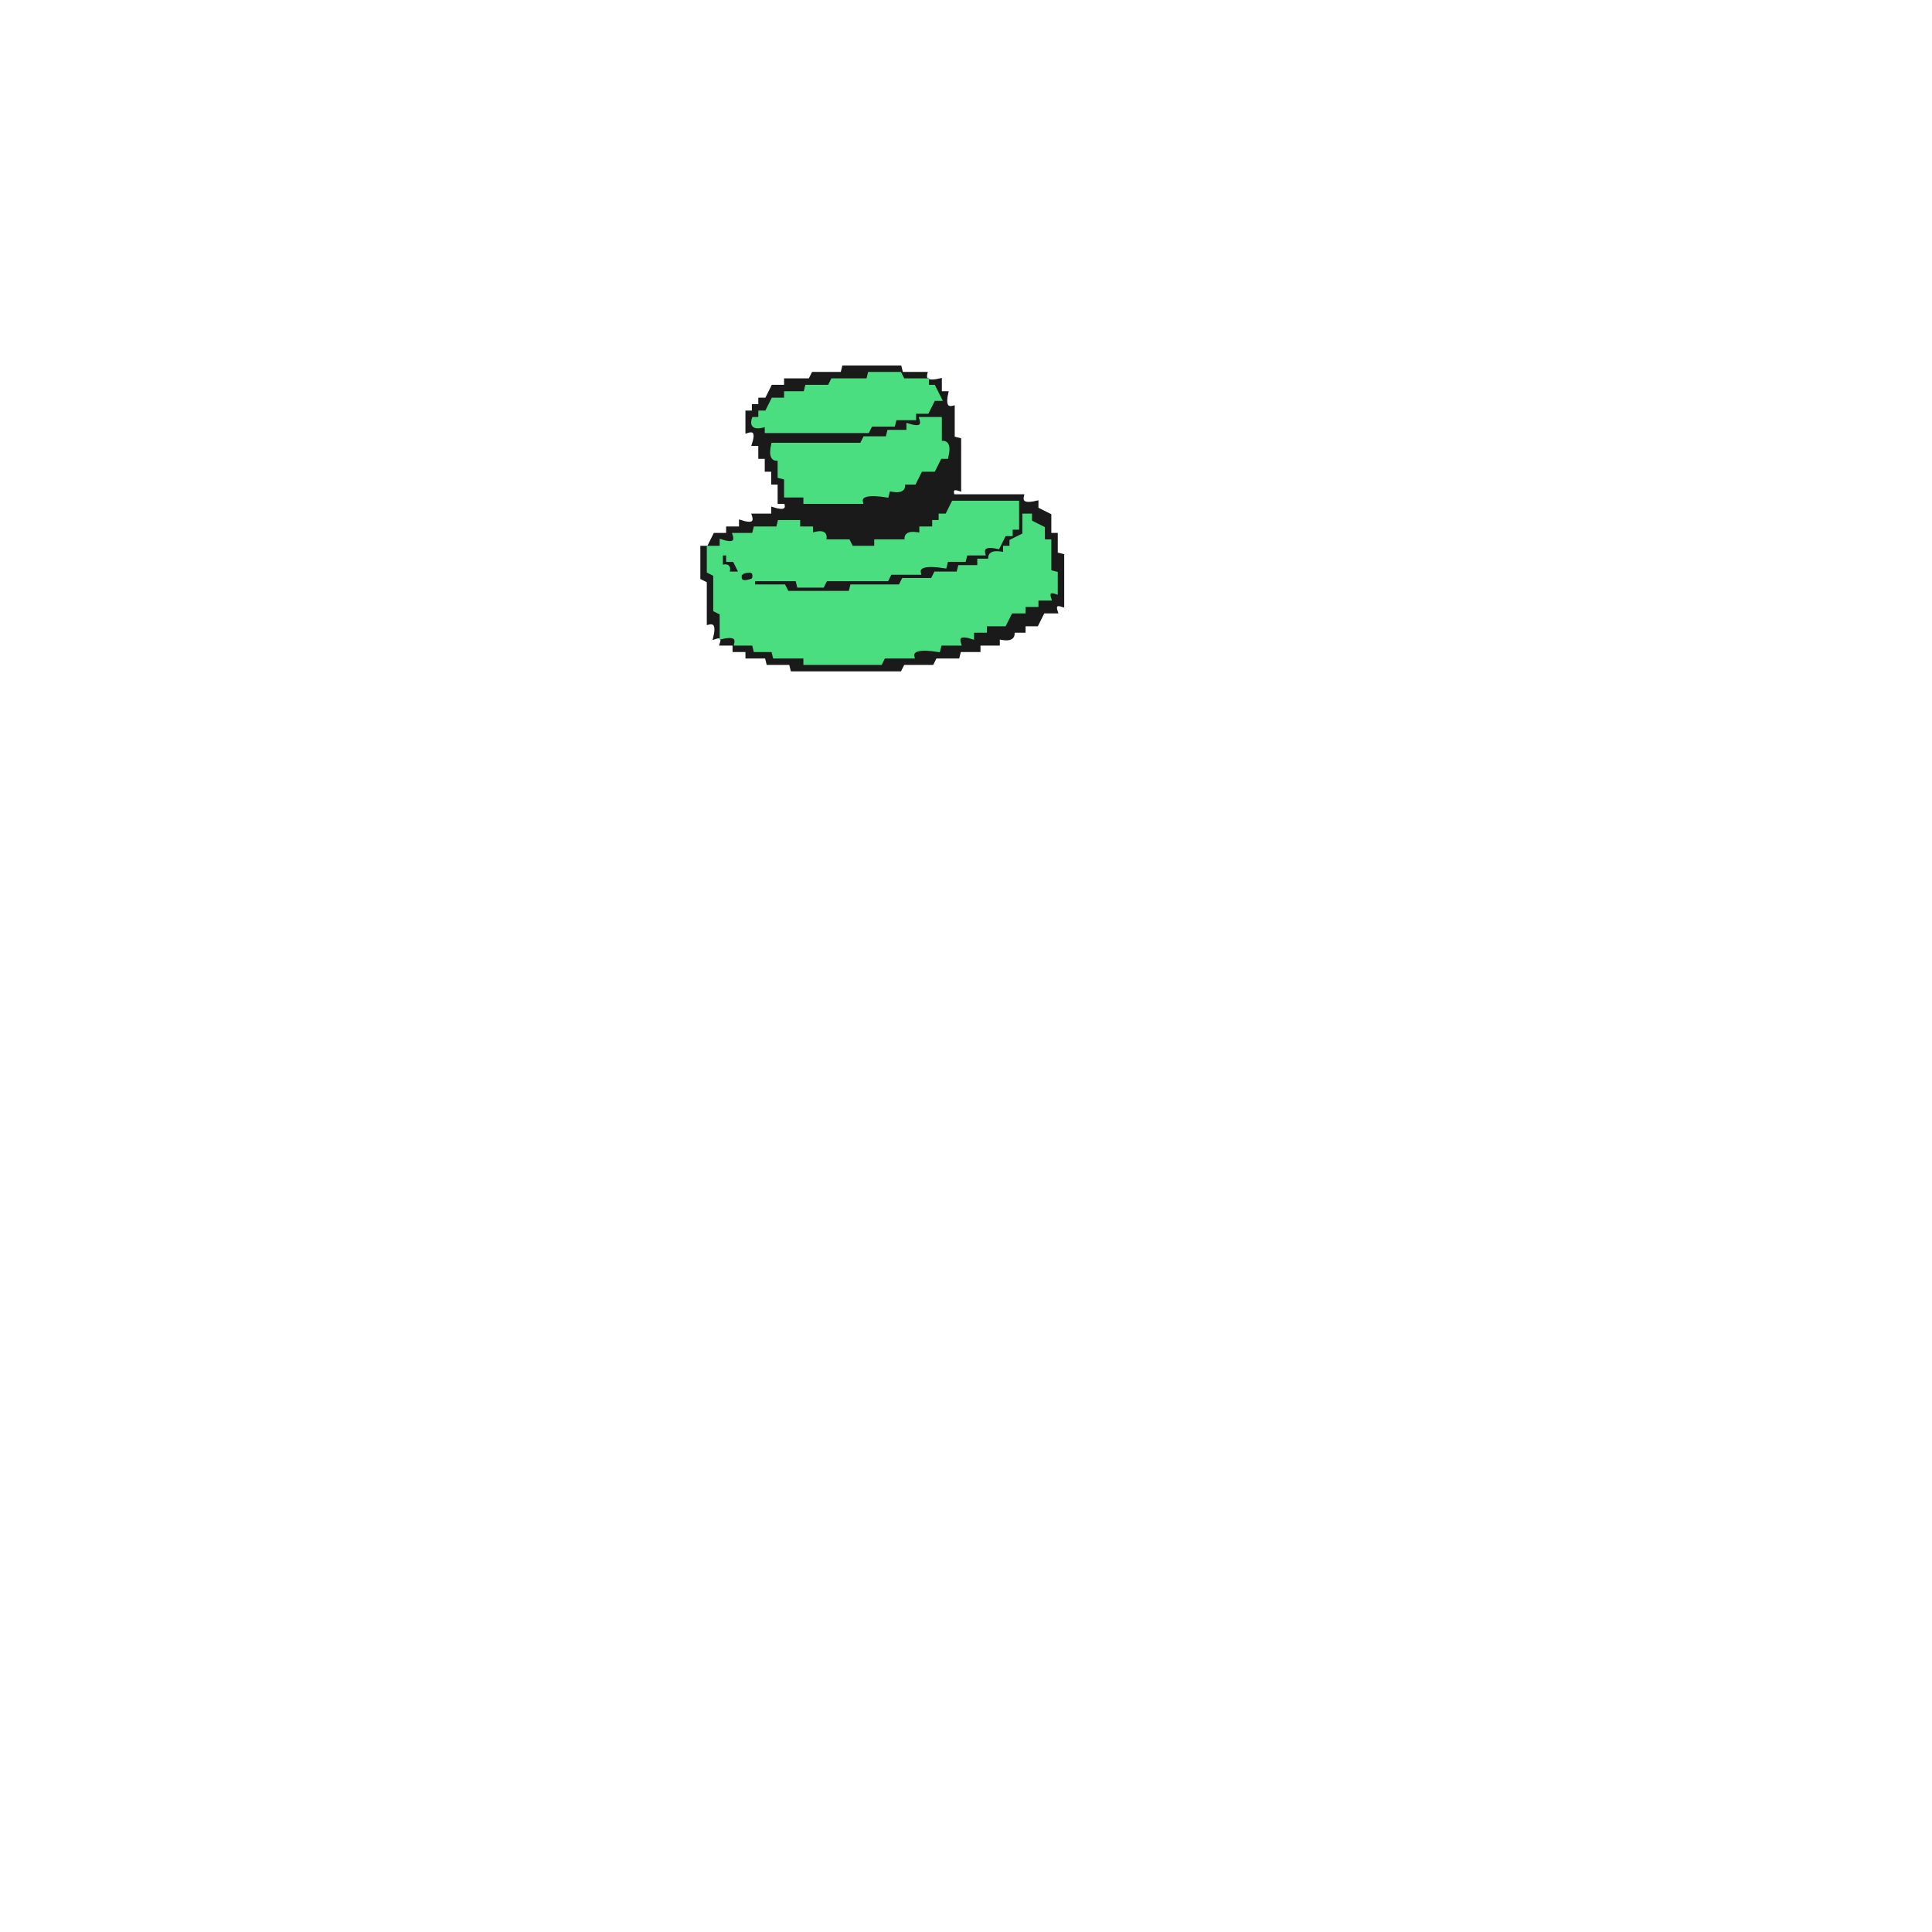
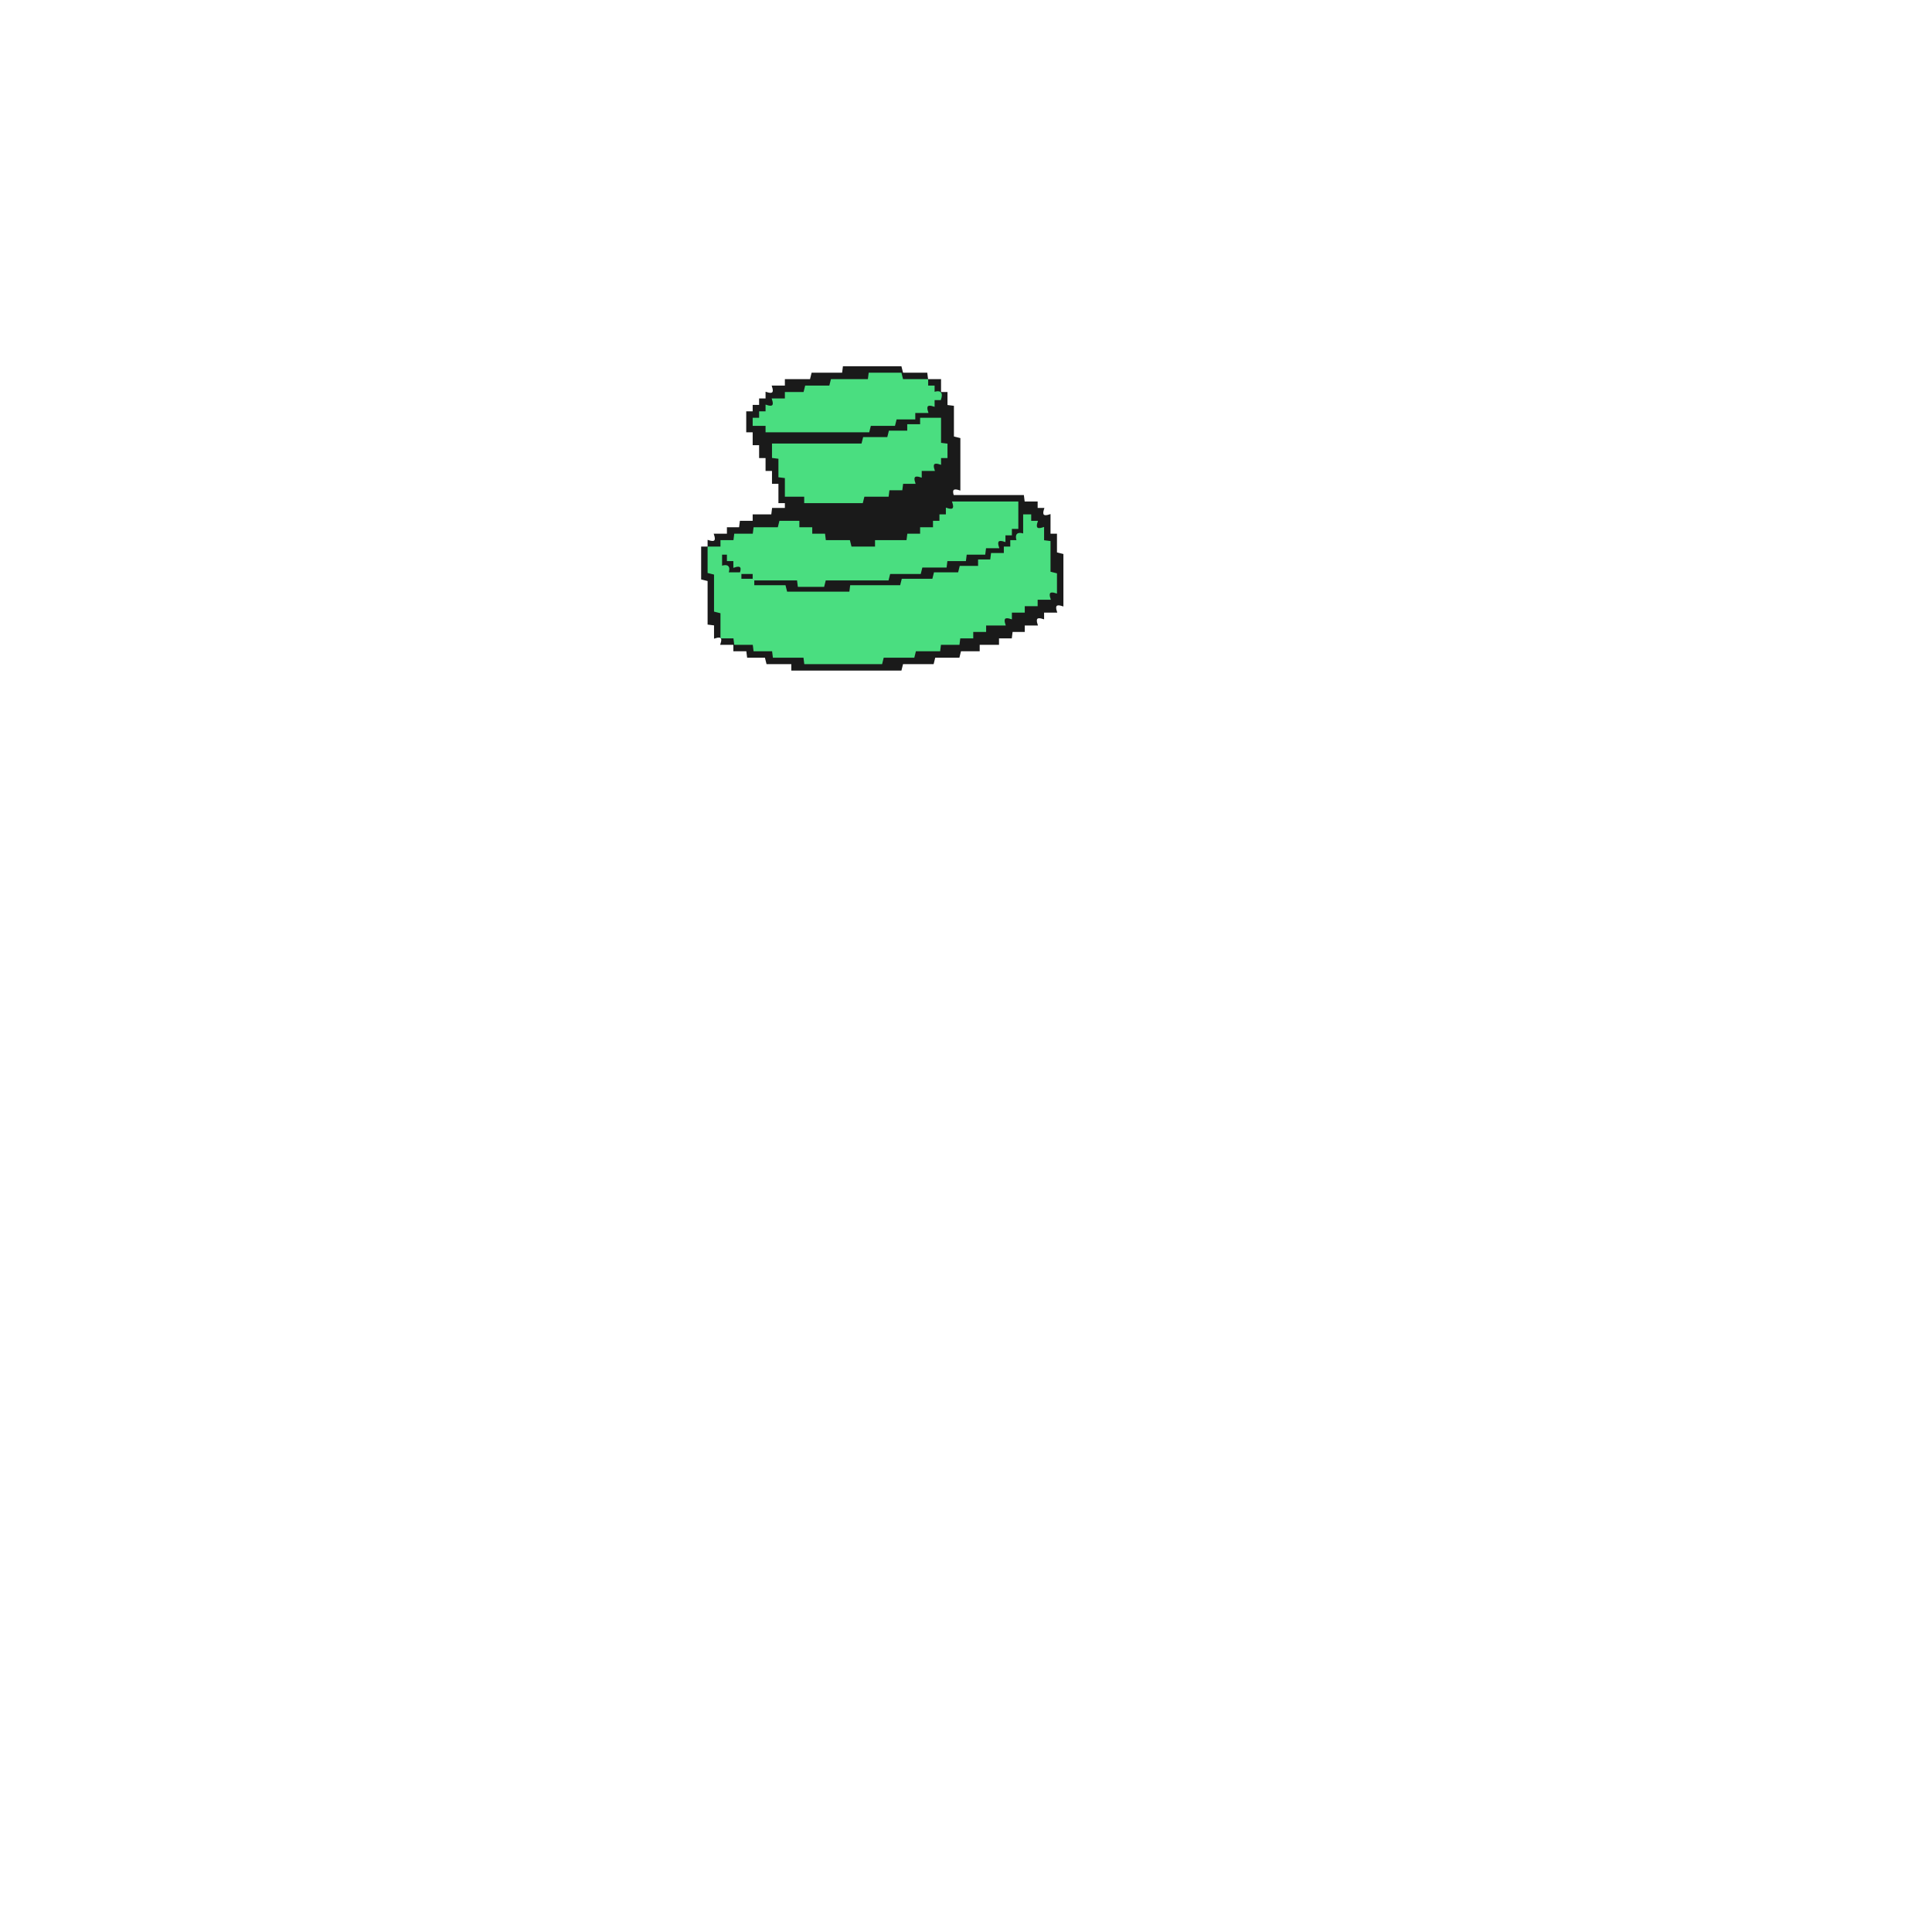
- <svg xmlns="http://www.w3.org/2000/svg" width="300" height="300" viewBox="0 0 600 600" version="1.1" desc="Created with imagetracer.js version 1.2.6">
-   <path fill="#1a1a1a" stroke="#1a1a1a" stroke-width="1" opacity="1" d="M 262 114 L 279.5 114 L 280 116 L 287.5 116 Q 286.7 119.3 292 118 L 292 122 L 294 122 Q 292.8 127.3 296 126.5 L 296 136 L 298 136.5 L 298 152 Q 295 151 296 154 L 317.5 154 Q 316.7 157.3 322 156 L 322 158 L 326 160 L 326 166 L 328 166 L 328 172 L 330 172.5 L 330 188 Q 327 187 328 190 L 324 190 L 322 194 L 318 194 L 318 196 L 314.5 196 Q 315.3 199.3 310 198 L 310 200 L 304 200 L 304 202 L 298 202 L 297.5 204 L 290.5 204 L 289.5 206 L 280.5 206 L 279.5 208 L 246 208 L 245.5 206 L 238.5 206 L 238 204 L 232 204 L 232 202 L 228 202 L 228 200 L 224 200 Q 225 197 222 198 Q 223.3 192.7 220 193.5 L 220 180.5 L 218 179.5 L 218 170 L 220 170 L 222 166 L 226 166 L 226 164 L 230 164 L 230 162 Q 235.2 163.7 234 160 L 240 160 L 240 158 Q 245.2 159.7 244 156 L 242 156 L 242 150 L 240 150 L 240 146 L 238 146 L 238 142 L 236 142 L 236 138 L 234 138 Q 235.7 132.8 232 134 L 232 128 L 234 128 L 234 126 L 236 126 L 236 124 L 238 124 L 240 120 L 244 120 L 244 118 L 251.5 118 L 252.5 116 L 261.5 116 L 262 114 Z M 270 116 L 270 118 L 259 118 L 258 120 L 251 120 L 250 122 L 244 122 L 244 124 L 240 124 L 238 128 L 236 128 L 236 130 L 234 130 Q 233 134 238 132 L 238 134 L 270 134 L 271 132 L 278 132 L 278 130 L 284 130 L 284 128 L 288 128 L 290 124 L 292 124 L 290 120 L 288 120 L 288 118 L 281 118 L 280 116 L 270 116 Z M 286 130 Q 287 134 282 132 L 282 134 L 276 134 L 276 136 L 269 136 L 268 138 L 240 138 Q 239 143 242 143 L 242 148 L 244 149 L 244 154 L 250 154 L 250 156 L 268 156 Q 267 153 276 154 L 276 152 Q 281 153 281 150 L 284 150 L 286 146 L 290 146 L 292 142 L 294 142 Q 295 137 292 138 L 292 130 L 286 130 Z M 296 156 L 294 160 L 292 160 L 292 162 L 290 162 L 290 164 L 286 164 L 286 166 Q 281 165 282 168 L 272 168 L 272 170 L 265 170 L 264 168 L 256 168 Q 257 164 252 166 L 252 164 L 248 164 L 248 162 L 242 162 L 242 164 L 235 164 L 234 166 L 228 166 Q 229 170 224 168 L 224 170 L 220 170 L 220 178 L 222 179 L 222 190 L 224 191 L 224 198 Q 229 197 229 200 L 234 200 L 235 202 L 240 202 L 241 204 L 250 204 L 250 206 L 274 206 L 275 204 L 284 204 Q 283 201 292 202 L 292 200 L 298 200 Q 297 196 302 198 L 302 196 L 306 196 L 306 194 L 312 194 L 314 190 L 318 190 L 318 188 L 322 188 L 322 186 L 326 186 Q 325 183 328 184 L 328 178 L 326 178 L 326 168 L 324 168 L 324 164 L 320 162 L 320 160 L 318 160 L 318 166 L 314 168 L 314 170 L 312 170 L 312 172 Q 307 171 308 174 L 304 174 L 304 176 L 298 176 L 298 178 L 291 178 L 290 180 L 281 180 L 280 182 L 265 182 L 264 184 L 245 184 L 244 182 L 235 182 Q 235 179 230 180 L 230 178 L 226 178 Q 227 175 224 176 L 224 172 L 228 174 L 228 176 L 230 176 L 230 178 L 234 178 L 234 180 L 248 180 L 248 182 L 256 182 L 257 180 L 276 180 L 277 178 L 286 178 Q 285 175 294 176 L 294 174 L 300 174 L 300 172 L 306 172 Q 305 169 310 170 L 312 166 L 314 166 L 314 164 L 316 164 L 316 156 L 296 156 Z " />
-   <path fill="#4ade80" stroke="#4ade80" stroke-width="1" opacity="1" d="M 270 116 L 279.5 116 L 280.5 118 L 288 118 L 288 120 L 290 120 L 292 124 L 290 124 L 288 128 L 284 128 L 284 130 L 278 130 L 277.5 132 L 270.5 132 L 269.5 134 L 238 134 L 238 132 Q 232.8 133.7 234 130 L 236 130 L 236 128 L 238 128 L 240 124 L 244 124 L 244 122 L 250 122 L 250.5 120 L 257.5 120 L 258.5 118 L 269.5 118 L 270 116 Z " />
-   <path fill="#4ade80" stroke="#4ade80" stroke-width="1" opacity="1" d="M 286 130 L 292 130 L 292 137.5 Q 295.3 136.7 294 142 L 292 142 L 290 146 L 286 146 L 284 150 L 280.5 150 Q 281.3 153.3 276 152 L 275.5 154 Q 266.7 152.6 267.5 156 L 250 156 L 250 154 L 244 154 L 244 148.5 L 242 148 L 242 142.5 Q 238.8 143.3 240 138 L 267.5 138 L 268.5 136 L 275.5 136 L 276 134 L 282 134 L 282 132 Q 287.2 133.7 286 130 Z " />
-   <path fill="#4ade80" stroke="#4ade80" stroke-width="1" opacity="1" d="M 296 156 L 316 156 L 316 164 L 314 164 L 314 166 L 312 166 L 310 170 Q 304.7 168.8 305.5 172 L 300 172 L 299.5 174 L 294 174 L 293.5 176 Q 284.7 174.6 285.5 178 L 276.5 178 L 275.5 180 L 256.5 180 L 255.5 182 L 248 182 L 247.5 180 L 234 180 L 234 182 L 243.5 182 L 244.5 184 L 264 184 L 264.5 182 L 279.5 182 L 280.5 180 L 289.5 180 L 290.5 178 L 297.5 178 L 298 176 L 304 176 L 304 174 L 307.5 174 Q 306.7 170.8 312 172 L 312 170 L 314 170 L 314 168 L 318 166 L 318 160 L 320 160 L 320 162 L 324 164 L 324 168 L 326 168 L 326 177.5 L 328 178 L 328 184 Q 325 183 326 186 L 322 186 L 322 188 L 318 188 L 318 190 L 314 190 L 312 194 L 306 194 L 306 196 L 302 196 L 302 198 Q 296.8 196.3 298 200 L 292 200 L 291.5 202 Q 282.7 200.6 283.5 204 L 274.5 204 L 273.5 206 L 250 206 L 250 204 L 240.5 204 L 240 202 L 234.5 202 L 234 200 L 228.5 200 Q 229.3 196.7 224 198 L 224 190.5 L 222 189.5 L 222 178.5 L 220 177.5 L 220 170 L 224 170 L 224 168 Q 229.2 169.7 228 166 L 234 166 L 234.5 164 L 241.5 164 L 242 162 L 248 162 L 248 164 L 252 164 L 252 166 Q 257.2 164.3 256 168 L 263.5 168 L 264.5 170 L 272 170 L 272 168 L 281.5 168 Q 280.7 164.8 286 166 L 286 164 L 290 164 L 290 162 L 292 162 L 292 160 L 294 160 L 296 156 Z M 224 172 L 224 176 Q 227 175 226 178 L 230 178 L 228 174 L 226 174 L 226 172 L 224 172 Z M 230 178 Q 229 182 234 180 Q 235 176 230 178 Z " />
+ <svg xmlns="http://www.w3.org/2000/svg" width="300" height="300" viewBox="0 0 1200 1200" version="1.1" desc="Created with imagetracer.js version 1.2.6">
+   <path fill="#1a1a1a" stroke="#1a1a1a" stroke-width="1" opacity="1" d="M 524 228 L 559.5 228 L 560.5 232 L 575.5 232 L 576 236 L 584 236 L 584 244 L 588 244 L 588 252 L 592 252.5 L 592 271.5 L 596 272.5 L 596 304 Q 590 302 592 308 L 635.5 308 L 636 312 L 644 312 L 644 316 L 648 316 Q 646 322 652 320 L 652 332 L 656 332 L 656 343.5 L 660 344.5 L 660 376 Q 654 374 656 380 L 648 380 L 648 384 Q 642 382 644 388 L 636 388 L 636 392 L 628.5 392 L 628 396 L 620 396 L 620 400 L 608 400 L 608 404 L 596.5 404 L 595.5 408 L 580.5 408 L 579.5 412 L 560.5 412 L 559.5 416 L 492 416 L 492 412 L 476.5 412 L 475.5 408 L 464.5 408 L 464 404 L 456 404 L 456 400 L 448 400 Q 450 394 444 396 L 444 388 L 440 387.5 L 440 360.5 L 436 359.5 L 436 340 L 440 340 L 440 336 Q 446 338 444 332 L 452 332 L 452 328 L 459.5 328 L 460 324 L 468 324 L 468 320 L 479.5 320 L 480 316 L 488 316 L 488 312 L 484 312 L 484 300 L 480 300 L 480 292 L 476 292 L 476 284 L 472 284 L 472 276 L 468 276 L 468 268 L 464 268 L 464 256 L 468 256 L 468 252 L 472 252 L 472 248 L 476 248 L 476 244 Q 482 246 480 240 L 488 240 L 488 236 L 503.5 236 L 504.5 232 L 523.5 232 L 524 228 Z M 540 232 L 540 236 L 517 236 L 516 240 L 501 240 L 500 244 L 488 244 L 488 248 L 480 248 Q 482 254 476 252 L 476 256 L 472 256 L 472 260 L 468 260 L 468 264 L 476 264 L 476 268 L 540 268 L 541 264 L 556 264 L 557 260 L 568 260 L 568 256 L 576 256 Q 574 250 580 252 L 580 248 L 584 248 Q 586 242 580 244 L 580 240 L 576 240 L 576 236 L 561 236 L 560 232 L 540 232 Z M 572 260 L 572 264 L 564 264 L 564 268 L 553 268 L 552 272 L 537 272 L 536 276 L 480 276 L 480 284 L 484 285 L 484 296 L 488 297 L 488 308 L 500 308 L 500 312 L 536 312 L 537 308 L 552 308 L 552 304 L 560 304 L 561 300 L 568 300 Q 566 294 572 296 L 572 292 L 580 292 Q 578 286 584 288 L 584 284 L 588 284 L 588 276 L 584 276 L 584 260 L 572 260 Z M 592 312 Q 594 318 588 316 L 588 320 L 584 320 L 584 324 L 580 324 L 580 328 L 572 328 L 572 332 L 564 332 L 564 336 L 544 336 L 544 340 L 529 340 L 528 336 L 513 336 L 512 332 L 504 332 L 504 328 L 496 328 L 496 324 L 485 324 L 484 328 L 469 328 L 468 332 L 457 332 L 456 336 L 448 336 L 448 340 L 440 340 L 440 356 L 444 357 L 444 380 L 448 381 L 448 396 L 456 396 L 457 400 L 468 400 L 469 404 L 480 404 L 481 408 L 500 408 L 500 412 L 548 412 L 549 408 L 568 408 L 569 404 L 584 404 L 584 400 L 596 400 L 596 396 L 604 396 L 604 392 L 612 392 L 612 388 L 624 388 Q 622 382 628 384 L 628 380 L 636 380 L 636 376 L 644 376 L 644 372 L 652 372 Q 650 366 656 368 L 656 357 L 652 356 L 652 337 L 648 336 L 648 328 Q 642 330 644 324 L 640 324 L 640 320 L 636 320 L 636 332 Q 630 330 632 336 L 628 336 L 628 340 L 624 340 L 624 344 L 616 344 L 616 348 L 608 348 L 608 352 L 597 352 L 596 356 L 581 356 L 580 360 L 561 360 L 560 364 L 529 364 L 528 368 L 489 368 L 488 364 L 469 364 L 468 360 L 460 360 L 460 356 L 452 356 Q 454 350 448 352 L 448 344 Q 454 342 452 348 L 456 348 L 456 352 L 460 352 L 460 356 L 468 356 L 468 360 L 496 360 L 496 364 L 512 364 L 513 360 L 552 360 L 553 356 L 572 356 L 573 352 L 588 352 L 588 348 L 600 348 L 600 344 L 612 344 L 612 340 L 620 340 Q 618 334 624 336 L 624 332 L 628 332 L 628 328 L 632 328 L 632 312 L 592 312 Z " />
+   <path fill="#4ade80" stroke="#4ade80" stroke-width="1" opacity="1" d="M 540 232 L 559.5 232 L 560.5 236 L 576 236 L 576 240 L 580 240 L 580 244 Q 586 242 584 248 L 580 248 L 580 252 Q 574 250 576 256 L 568 256 L 568 260 L 556.5 260 L 555.5 264 L 540.5 264 L 539.5 268 L 476 268 L 476 264 L 468 264 L 468 260 L 472 260 L 472 256 L 476 256 L 476 252 Q 482 254 480 248 L 488 248 L 488 244 L 499.5 244 L 500.5 240 L 515.5 240 L 516.5 236 L 539.5 236 L 540 232 Z " />
+   <path fill="#4ade80" stroke="#4ade80" stroke-width="1" opacity="1" d="M 572 260 L 584 260 L 584 275.5 L 588 276 L 588 284 L 584 284 L 584 288 Q 578 286 580 292 L 572 292 L 572 296 Q 566 294 568 300 L 560.5 300 L 560 304 L 552 304 L 551.5 308 L 536.5 308 L 535.5 312 L 500 312 L 500 308 L 488 308 L 488 296.5 L 484 296 L 484 284.5 L 480 284 L 480 276 L 535.5 276 L 536.5 272 L 551.5 272 L 552.5 268 L 564 268 L 564 264 L 572 264 L 572 260 Z " />
+   <path fill="#4ade80" stroke="#4ade80" stroke-width="1" opacity="1" d="M 592 312 L 632 312 L 632 328 L 628 328 L 628 332 L 624 332 L 624 336 Q 618 334 620 340 L 612 340 L 611.5 344 L 600 344 L 599.5 348 L 588 348 L 587.5 352 L 572.5 352 L 571.5 356 L 552.5 356 L 551.5 360 L 512.5 360 L 511.5 364 L 496 364 L 495.5 360 L 468 360 L 468 364 L 487.5 364 L 488.5 368 L 528 368 L 528.5 364 L 559.5 364 L 560.5 360 L 579.5 360 L 580.5 356 L 595.5 356 L 596.5 352 L 608 352 L 608 348 L 615.5 348 L 616 344 L 624 344 L 624 340 L 628 340 L 628 336 L 632 336 Q 630 330 636 332 L 636 320 L 640 320 L 640 324 L 644 324 Q 642 330 648 328 L 648 336 L 652 336.5 L 652 355.5 L 656 356.5 L 656 368 Q 650 366 652 372 L 644 372 L 644 376 L 636 376 L 636 380 L 628 380 L 628 384 Q 622 382 624 388 L 612 388 L 612 392 L 604 392 L 604 396 L 596 396 L 595.5 400 L 584 400 L 583.5 404 L 568.5 404 L 567.5 408 L 548.5 408 L 547.5 412 L 500 412 L 499.5 408 L 480.5 408 L 480 404 L 468.5 404 L 468 400 L 456.5 400 L 456 396 L 448 396 L 448 380.5 L 444 379.5 L 444 356.5 L 440 355.5 L 440 340 L 448 340 L 448 336 L 456 336 L 456.5 332 L 468 332 L 468.5 328 L 483.5 328 L 484.5 324 L 496 324 L 496 328 L 504 328 L 504 332 L 512 332 L 512.5 336 L 527.5 336 L 528.5 340 L 544 340 L 544 336 L 563.5 336 L 564 332 L 572 332 L 572 328 L 580 328 L 580 324 L 584 324 L 584 320 L 588 320 L 588 316 Q 594 318 592 312 Z M 448 344 L 448 352 Q 454 350 452 356 L 460 356 Q 462 350 456 352 L 456 348 L 452 348 L 452 344 L 448 344 Z M 460 356 L 460 360 L 468 360 L 468 356 L 460 356 Z " />
</svg>
